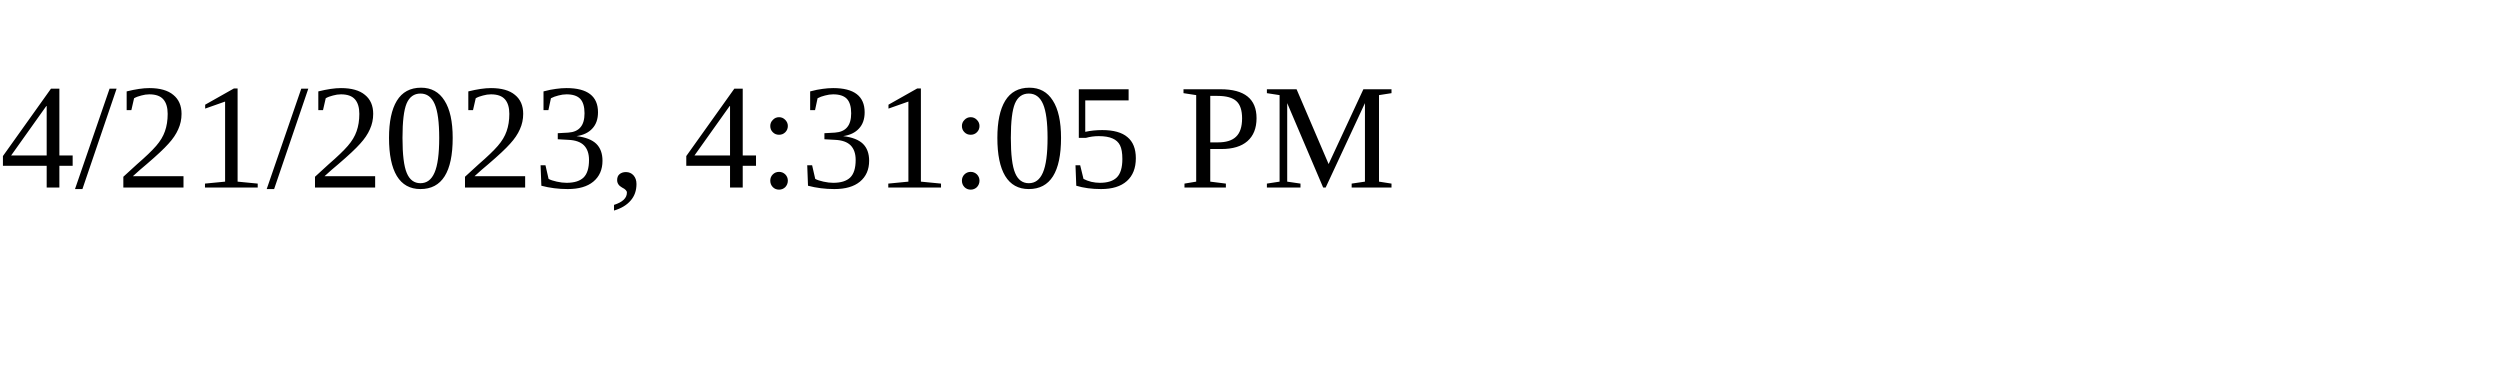
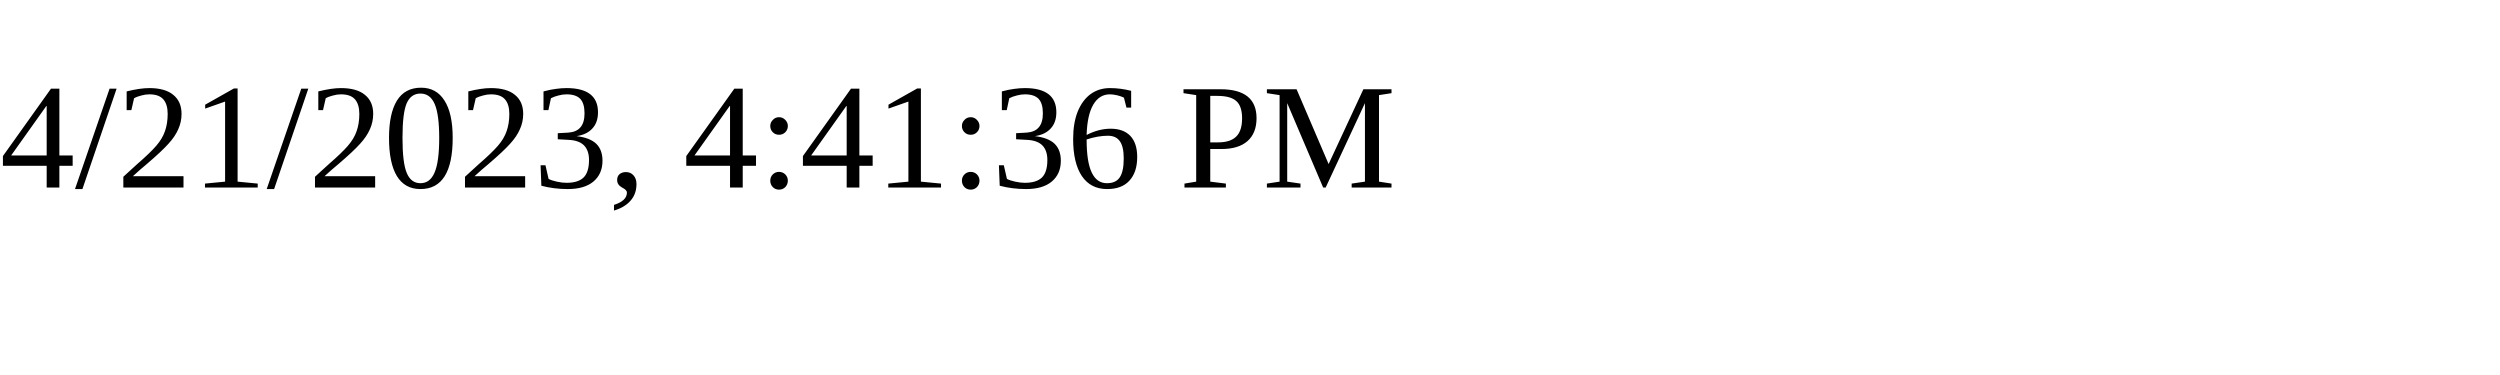
<svg xmlns="http://www.w3.org/2000/svg" height="30" width="200">
-   <text x="0" y="15">4/21/2023, 4:31:05 PM</text>
+   <text x="0" y="15">4/21/2023, 4:41:36 PM</text>
</svg>
